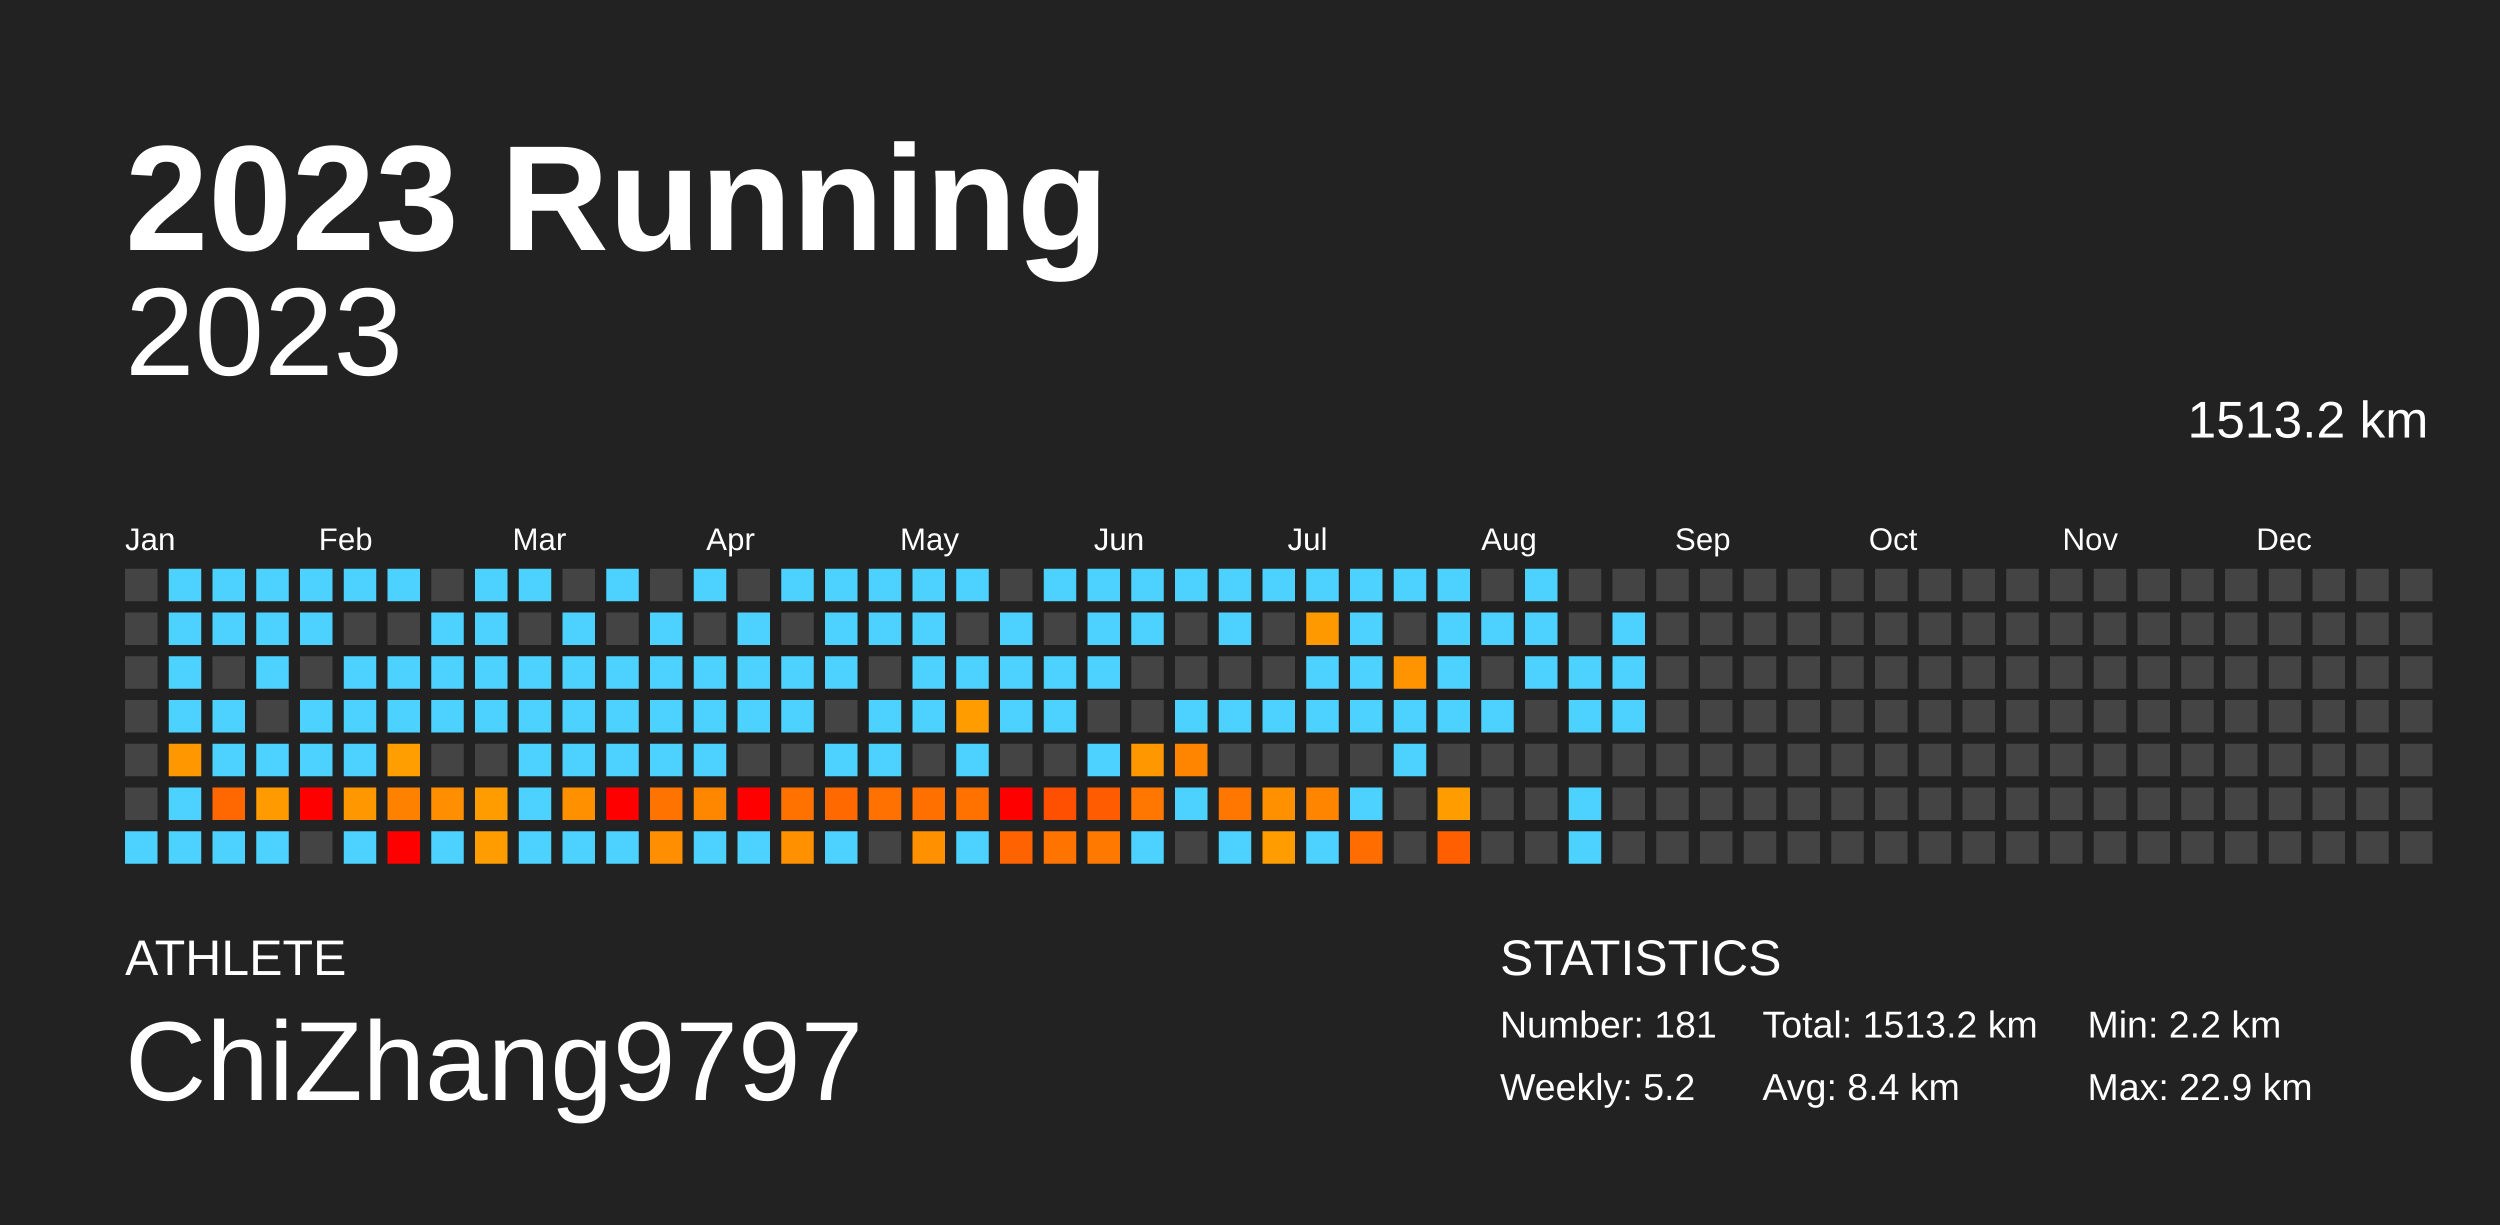
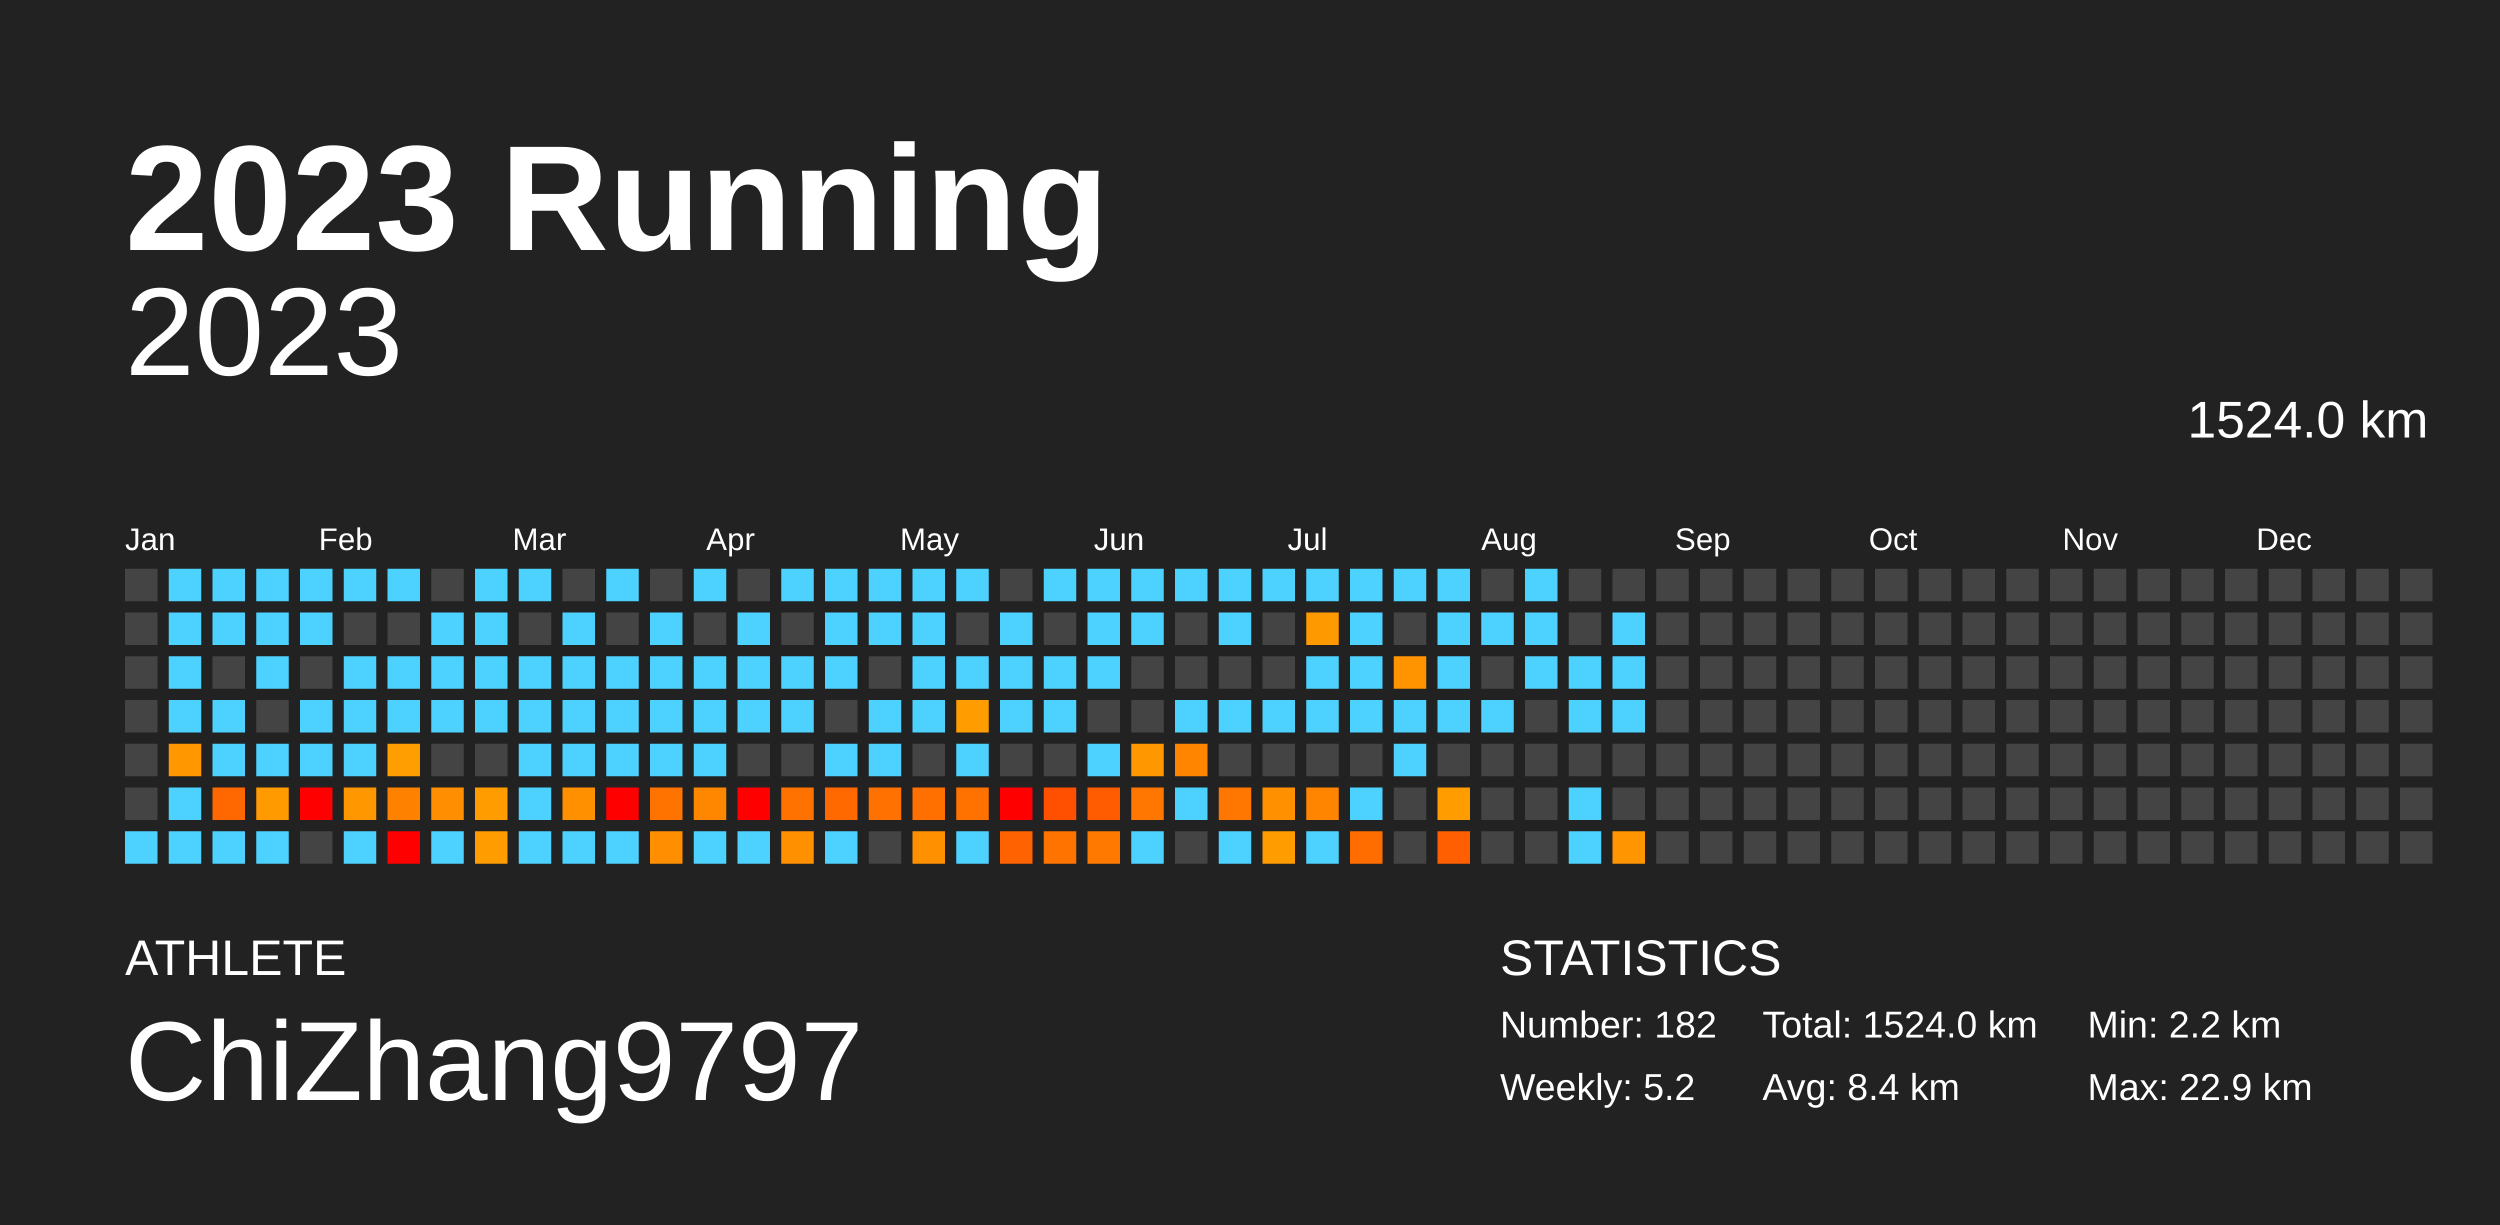
<svg xmlns="http://www.w3.org/2000/svg" baseProfile="full" height="98mm" version="1.1" viewBox="0,0,200,98" width="200mm">
  <defs />
  <rect fill="#222222" height="98" width="200" x="0" y="0" />
  <text fill="#FFFFFF" style="font-size:12px; font-family:Arial; font-weight:bold;" x="10" y="20">2023 Running</text>
  <text fill="#FFFFFF" style="font-size:4px; font-family:Arial" x="10" y="78">ATHLETE</text>
  <text fill="#FFFFFF" style="font-size:9px; font-family:Arial" x="10" y="88">ChiZhang9797</text>
  <text fill="#FFFFFF" style="font-size:4px; font-family:Arial" x="120" y="78">STATISTICS</text>
-   <text fill="#FFFFFF" style="font-size:3px; font-family:Arial" x="120" y="83">Number: 181</text>
+   <text fill="#FFFFFF" style="font-size:3px; font-family:Arial" x="120" y="83">Number: 182</text>
  <text fill="#FFFFFF" style="font-size:3px; font-family:Arial" x="120" y="88">Weekly: 5.2</text>
-   <text fill="#FFFFFF" style="font-size:3px; font-family:Arial" x="141" y="83">Total: 1513.2 km</text>
+   <text fill="#FFFFFF" style="font-size:3px; font-family:Arial" x="141" y="83">Total: 1524.0 km</text>
  <text fill="#FFFFFF" style="font-size:3px; font-family:Arial" x="141" y="88">Avg: 8.4 km</text>
  <text fill="#FFFFFF" style="font-size:3px; font-family:Arial" x="167" y="83">Min: 2.2 km</text>
  <text fill="#FFFFFF" style="font-size:3px; font-family:Arial" x="167" y="88">Max: 22.9 km</text>
  <text alignment-baseline="hanging" fill="#FFFFFF" style="font-size:10.0px; font-family:Arial;" x="10" y="30">2023</text>
-   <text alignment-baseline="hanging" fill="#FFFFFF" style="font-size:4.125px; font-family:Arial;" x="175" y="35">1513.2 km</text>
+   <text alignment-baseline="hanging" fill="#FFFFFF" style="font-size:4.125px; font-family:Arial;" x="175" y="35">1524.0 km</text>
  <text fill="#FFFFFF" style="font-size:2.5px; font-family:Arial" x="10.0" y="44">Jan</text>
  <text fill="#FFFFFF" style="font-size:2.5px; font-family:Arial" x="25.5" y="44">Feb</text>
  <text fill="#FFFFFF" style="font-size:2.5px; font-family:Arial" x="41.0" y="44">Mar</text>
  <text fill="#FFFFFF" style="font-size:2.5px; font-family:Arial" x="56.5" y="44">Apr</text>
  <text fill="#FFFFFF" style="font-size:2.5px; font-family:Arial" x="72.0" y="44">May</text>
  <text fill="#FFFFFF" style="font-size:2.5px; font-family:Arial" x="87.5" y="44">Jun</text>
  <text fill="#FFFFFF" style="font-size:2.5px; font-family:Arial" x="103.0" y="44">Jul</text>
  <text fill="#FFFFFF" style="font-size:2.5px; font-family:Arial" x="118.5" y="44">Aug</text>
  <text fill="#FFFFFF" style="font-size:2.5px; font-family:Arial" x="134.0" y="44">Sep</text>
  <text fill="#FFFFFF" style="font-size:2.5px; font-family:Arial" x="149.5" y="44">Oct</text>
  <text fill="#FFFFFF" style="font-size:2.5px; font-family:Arial" x="165.0" y="44">Nov</text>
  <text fill="#FFFFFF" style="font-size:2.5px; font-family:Arial" x="180.5" y="44">Dec</text>
  <rect fill="#444444" height="2.6" width="2.6" x="10.0" y="45.5" />
  <rect fill="#444444" height="2.6" width="2.6" x="10.0" y="49.0" />
  <rect fill="#444444" height="2.6" width="2.6" x="10.0" y="52.5" />
  <rect fill="#444444" height="2.6" width="2.6" x="10.0" y="56.0" />
  <rect fill="#444444" height="2.6" width="2.6" x="10.0" y="59.5" />
  <rect fill="#444444" height="2.6" width="2.6" x="10.0" y="63.0" />
  <rect fill="#4dd2ff" height="2.6" width="2.6" x="10.0" y="66.5" />
  <rect fill="#4dd2ff" height="2.6" width="2.6" x="13.5" y="45.5" />
  <rect fill="#4dd2ff" height="2.6" width="2.6" x="13.5" y="49.0" />
  <rect fill="#4dd2ff" height="2.6" width="2.6" x="13.5" y="52.5" />
  <rect fill="#4dd2ff" height="2.6" width="2.6" x="13.5" y="56.0" />
  <rect fill="#ff9700" height="2.6" width="2.6" x="13.5" y="59.5" />
  <rect fill="#4dd2ff" height="2.6" width="2.6" x="13.5" y="63.0" />
  <rect fill="#4dd2ff" height="2.6" width="2.6" x="13.5" y="66.5" />
  <rect fill="#4dd2ff" height="2.6" width="2.6" x="17.0" y="45.5" />
  <rect fill="#4dd2ff" height="2.6" width="2.6" x="17.0" y="49.0" />
  <rect fill="#444444" height="2.6" width="2.6" x="17.0" y="52.5" />
  <rect fill="#4dd2ff" height="2.6" width="2.6" x="17.0" y="56.0" />
  <rect fill="#4dd2ff" height="2.6" width="2.6" x="17.0" y="59.5" />
  <rect fill="#ff6700" height="2.6" width="2.6" x="17.0" y="63.0" />
  <rect fill="#4dd2ff" height="2.6" width="2.6" x="17.0" y="66.5" />
  <rect fill="#4dd2ff" height="2.6" width="2.6" x="20.5" y="45.5" />
  <rect fill="#4dd2ff" height="2.6" width="2.6" x="20.5" y="49.0" />
  <rect fill="#4dd2ff" height="2.6" width="2.6" x="20.5" y="52.5" />
  <rect fill="#444444" height="2.6" width="2.6" x="20.5" y="56.0" />
  <rect fill="#4dd2ff" height="2.6" width="2.6" x="20.5" y="59.5" />
  <rect fill="#ff9b00" height="2.6" width="2.6" x="20.5" y="63.0" />
  <rect fill="#4dd2ff" height="2.6" width="2.6" x="20.5" y="66.5" />
  <rect fill="#4dd2ff" height="2.6" width="2.6" x="24.0" y="45.5" />
  <rect fill="#4dd2ff" height="2.6" width="2.6" x="24.0" y="49.0" />
  <rect fill="#444444" height="2.6" width="2.6" x="24.0" y="52.5" />
  <rect fill="#4dd2ff" height="2.6" width="2.6" x="24.0" y="56.0" />
  <rect fill="#4dd2ff" height="2.6" width="2.6" x="24.0" y="59.5" />
  <rect fill="red" height="2.6" width="2.6" x="24.0" y="63.0" />
  <rect fill="#444444" height="2.6" width="2.6" x="24.0" y="66.5" />
  <rect fill="#4dd2ff" height="2.6" width="2.6" x="27.5" y="45.5" />
  <rect fill="#444444" height="2.6" width="2.6" x="27.5" y="49.0" />
  <rect fill="#4dd2ff" height="2.6" width="2.6" x="27.5" y="52.5" />
  <rect fill="#4dd2ff" height="2.6" width="2.6" x="27.5" y="56.0" />
  <rect fill="#4dd2ff" height="2.6" width="2.6" x="27.5" y="59.5" />
  <rect fill="#ff9700" height="2.6" width="2.6" x="27.5" y="63.0" />
  <rect fill="#4dd2ff" height="2.6" width="2.6" x="27.5" y="66.5" />
  <rect fill="#4dd2ff" height="2.6" width="2.6" x="31.0" y="45.5" />
  <rect fill="#444444" height="2.6" width="2.6" x="31.0" y="49.0" />
  <rect fill="#4dd2ff" height="2.6" width="2.6" x="31.0" y="52.5" />
  <rect fill="#4dd2ff" height="2.6" width="2.6" x="31.0" y="56.0" />
  <rect fill="#ff9e00" height="2.6" width="2.6" x="31.0" y="59.5" />
  <rect fill="#ff8100" height="2.6" width="2.6" x="31.0" y="63.0" />
  <rect fill="red" height="2.6" width="2.6" x="31.0" y="66.5" />
  <rect fill="#444444" height="2.6" width="2.6" x="34.5" y="45.5" />
  <rect fill="#4dd2ff" height="2.6" width="2.6" x="34.5" y="49.0" />
  <rect fill="#4dd2ff" height="2.6" width="2.6" x="34.5" y="52.5" />
  <rect fill="#4dd2ff" height="2.6" width="2.6" x="34.5" y="56.0" />
  <rect fill="#444444" height="2.6" width="2.6" x="34.5" y="59.5" />
  <rect fill="#ff8f00" height="2.6" width="2.6" x="34.5" y="63.0" />
  <rect fill="#4dd2ff" height="2.6" width="2.6" x="34.5" y="66.5" />
  <rect fill="#4dd2ff" height="2.6" width="2.6" x="38.0" y="45.5" />
  <rect fill="#4dd2ff" height="2.6" width="2.6" x="38.0" y="49.0" />
  <rect fill="#4dd2ff" height="2.6" width="2.6" x="38.0" y="52.5" />
  <rect fill="#4dd2ff" height="2.6" width="2.6" x="38.0" y="56.0" />
  <rect fill="#444444" height="2.6" width="2.6" x="38.0" y="59.5" />
  <rect fill="#ff9c00" height="2.6" width="2.6" x="38.0" y="63.0" />
  <rect fill="#ff9c00" height="2.6" width="2.6" x="38.0" y="66.5" />
  <rect fill="#4dd2ff" height="2.6" width="2.6" x="41.5" y="45.5" />
  <rect fill="#444444" height="2.6" width="2.6" x="41.5" y="49.0" />
  <rect fill="#4dd2ff" height="2.6" width="2.6" x="41.5" y="52.5" />
  <rect fill="#4dd2ff" height="2.6" width="2.6" x="41.5" y="56.0" />
  <rect fill="#4dd2ff" height="2.6" width="2.6" x="41.5" y="59.5" />
  <rect fill="#4dd2ff" height="2.6" width="2.6" x="41.5" y="63.0" />
  <rect fill="#4dd2ff" height="2.6" width="2.6" x="41.5" y="66.5" />
  <rect fill="#444444" height="2.6" width="2.6" x="45.0" y="45.5" />
  <rect fill="#4dd2ff" height="2.6" width="2.6" x="45.0" y="49.0" />
  <rect fill="#4dd2ff" height="2.6" width="2.6" x="45.0" y="52.5" />
  <rect fill="#4dd2ff" height="2.6" width="2.6" x="45.0" y="56.0" />
  <rect fill="#4dd2ff" height="2.6" width="2.6" x="45.0" y="59.5" />
  <rect fill="#ff9000" height="2.6" width="2.6" x="45.0" y="63.0" />
  <rect fill="#4dd2ff" height="2.6" width="2.6" x="45.0" y="66.5" />
  <rect fill="#4dd2ff" height="2.6" width="2.6" x="48.5" y="45.5" />
  <rect fill="#444444" height="2.6" width="2.6" x="48.5" y="49.0" />
  <rect fill="#4dd2ff" height="2.6" width="2.6" x="48.5" y="52.5" />
  <rect fill="#4dd2ff" height="2.6" width="2.6" x="48.5" y="56.0" />
  <rect fill="#4dd2ff" height="2.6" width="2.6" x="48.5" y="59.5" />
  <rect fill="red" height="2.6" width="2.6" x="48.5" y="63.0" />
  <rect fill="#4dd2ff" height="2.6" width="2.6" x="48.5" y="66.5" />
  <rect fill="#444444" height="2.6" width="2.6" x="52.0" y="45.5" />
  <rect fill="#4dd2ff" height="2.6" width="2.6" x="52.0" y="49.0" />
  <rect fill="#4dd2ff" height="2.6" width="2.6" x="52.0" y="52.5" />
  <rect fill="#4dd2ff" height="2.6" width="2.6" x="52.0" y="56.0" />
  <rect fill="#4dd2ff" height="2.6" width="2.6" x="52.0" y="59.5" />
  <rect fill="#ff7400" height="2.6" width="2.6" x="52.0" y="63.0" />
  <rect fill="#ff8f00" height="2.6" width="2.6" x="52.0" y="66.5" />
  <rect fill="#4dd2ff" height="2.6" width="2.6" x="55.5" y="45.5" />
  <rect fill="#444444" height="2.6" width="2.6" x="55.5" y="49.0" />
  <rect fill="#4dd2ff" height="2.6" width="2.6" x="55.5" y="52.5" />
  <rect fill="#4dd2ff" height="2.6" width="2.6" x="55.5" y="56.0" />
  <rect fill="#4dd2ff" height="2.6" width="2.6" x="55.5" y="59.5" />
  <rect fill="#ff8700" height="2.6" width="2.6" x="55.5" y="63.0" />
  <rect fill="#4dd2ff" height="2.6" width="2.6" x="55.5" y="66.5" />
  <rect fill="#444444" height="2.6" width="2.6" x="59.0" y="45.5" />
  <rect fill="#4dd2ff" height="2.6" width="2.6" x="59.0" y="49.0" />
  <rect fill="#4dd2ff" height="2.6" width="2.6" x="59.0" y="52.5" />
  <rect fill="#4dd2ff" height="2.6" width="2.6" x="59.0" y="56.0" />
  <rect fill="#444444" height="2.6" width="2.6" x="59.0" y="59.5" />
  <rect fill="red" height="2.6" width="2.6" x="59.0" y="63.0" />
  <rect fill="#4dd2ff" height="2.6" width="2.6" x="59.0" y="66.5" />
  <rect fill="#4dd2ff" height="2.6" width="2.6" x="62.5" y="45.5" />
  <rect fill="#444444" height="2.6" width="2.6" x="62.5" y="49.0" />
  <rect fill="#4dd2ff" height="2.6" width="2.6" x="62.5" y="52.5" />
  <rect fill="#4dd2ff" height="2.6" width="2.6" x="62.5" y="56.0" />
  <rect fill="#444444" height="2.6" width="2.6" x="62.5" y="59.5" />
  <rect fill="#ff7200" height="2.6" width="2.6" x="62.5" y="63.0" />
  <rect fill="#ff9000" height="2.6" width="2.6" x="62.5" y="66.5" />
  <rect fill="#4dd2ff" height="2.6" width="2.6" x="66.0" y="45.5" />
  <rect fill="#4dd2ff" height="2.6" width="2.6" x="66.0" y="49.0" />
  <rect fill="#4dd2ff" height="2.6" width="2.6" x="66.0" y="52.5" />
  <rect fill="#444444" height="2.6" width="2.6" x="66.0" y="56.0" />
  <rect fill="#4dd2ff" height="2.6" width="2.6" x="66.0" y="59.5" />
  <rect fill="#ff6900" height="2.6" width="2.6" x="66.0" y="63.0" />
  <rect fill="#4dd2ff" height="2.6" width="2.6" x="66.0" y="66.5" />
  <rect fill="#4dd2ff" height="2.6" width="2.6" x="69.5" y="45.5" />
  <rect fill="#4dd2ff" height="2.6" width="2.6" x="69.5" y="49.0" />
  <rect fill="#444444" height="2.6" width="2.6" x="69.5" y="52.5" />
  <rect fill="#4dd2ff" height="2.6" width="2.6" x="69.5" y="56.0" />
  <rect fill="#4dd2ff" height="2.6" width="2.6" x="69.5" y="59.5" />
  <rect fill="#ff7100" height="2.6" width="2.6" x="69.5" y="63.0" />
  <rect fill="#444444" height="2.6" width="2.6" x="69.5" y="66.5" />
  <rect fill="#4dd2ff" height="2.6" width="2.6" x="73.0" y="45.5" />
  <rect fill="#4dd2ff" height="2.6" width="2.6" x="73.0" y="49.0" />
  <rect fill="#4dd2ff" height="2.6" width="2.6" x="73.0" y="52.5" />
  <rect fill="#4dd2ff" height="2.6" width="2.6" x="73.0" y="56.0" />
  <rect fill="#444444" height="2.6" width="2.6" x="73.0" y="59.5" />
  <rect fill="#ff7000" height="2.6" width="2.6" x="73.0" y="63.0" />
  <rect fill="#ff9000" height="2.6" width="2.6" x="73.0" y="66.5" />
  <rect fill="#4dd2ff" height="2.6" width="2.6" x="76.5" y="45.5" />
  <rect fill="#444444" height="2.6" width="2.6" x="76.5" y="49.0" />
  <rect fill="#4dd2ff" height="2.6" width="2.6" x="76.5" y="52.5" />
  <rect fill="#ff9d00" height="2.6" width="2.6" x="76.5" y="56.0" />
  <rect fill="#4dd2ff" height="2.6" width="2.6" x="76.5" y="59.5" />
  <rect fill="#ff7200" height="2.6" width="2.6" x="76.5" y="63.0" />
  <rect fill="#4dd2ff" height="2.6" width="2.6" x="76.5" y="66.5" />
  <rect fill="#444444" height="2.6" width="2.6" x="80.0" y="45.5" />
  <rect fill="#4dd2ff" height="2.6" width="2.6" x="80.0" y="49.0" />
  <rect fill="#4dd2ff" height="2.6" width="2.6" x="80.0" y="52.5" />
  <rect fill="#4dd2ff" height="2.6" width="2.6" x="80.0" y="56.0" />
  <rect fill="#444444" height="2.6" width="2.6" x="80.0" y="59.5" />
  <rect fill="red" height="2.6" width="2.6" x="80.0" y="63.0" />
  <rect fill="#ff6200" height="2.6" width="2.6" x="80.0" y="66.5" />
  <rect fill="#4dd2ff" height="2.6" width="2.6" x="83.5" y="45.5" />
  <rect fill="#444444" height="2.6" width="2.6" x="83.5" y="49.0" />
  <rect fill="#4dd2ff" height="2.6" width="2.6" x="83.5" y="52.5" />
  <rect fill="#4dd2ff" height="2.6" width="2.6" x="83.5" y="56.0" />
  <rect fill="#444444" height="2.6" width="2.6" x="83.5" y="59.5" />
  <rect fill="#ff4f00" height="2.6" width="2.6" x="83.5" y="63.0" />
  <rect fill="#ff7300" height="2.6" width="2.6" x="83.5" y="66.5" />
  <rect fill="#4dd2ff" height="2.6" width="2.6" x="87.0" y="45.5" />
  <rect fill="#4dd2ff" height="2.6" width="2.6" x="87.0" y="49.0" />
  <rect fill="#4dd2ff" height="2.6" width="2.6" x="87.0" y="52.5" />
  <rect fill="#444444" height="2.6" width="2.6" x="87.0" y="56.0" />
  <rect fill="#4dd2ff" height="2.6" width="2.6" x="87.0" y="59.5" />
  <rect fill="#ff5b00" height="2.6" width="2.6" x="87.0" y="63.0" />
  <rect fill="#ff7900" height="2.6" width="2.6" x="87.0" y="66.5" />
  <rect fill="#4dd2ff" height="2.6" width="2.6" x="90.5" y="45.5" />
  <rect fill="#4dd2ff" height="2.6" width="2.6" x="90.5" y="49.0" />
  <rect fill="#444444" height="2.6" width="2.6" x="90.5" y="52.5" />
  <rect fill="#444444" height="2.6" width="2.6" x="90.5" y="56.0" />
  <rect fill="#ff9700" height="2.6" width="2.6" x="90.5" y="59.5" />
  <rect fill="#ff7600" height="2.6" width="2.6" x="90.5" y="63.0" />
  <rect fill="#4dd2ff" height="2.6" width="2.6" x="90.5" y="66.5" />
  <rect fill="#4dd2ff" height="2.6" width="2.6" x="94.0" y="45.5" />
  <rect fill="#444444" height="2.6" width="2.6" x="94.0" y="49.0" />
  <rect fill="#444444" height="2.6" width="2.6" x="94.0" y="52.5" />
  <rect fill="#4dd2ff" height="2.6" width="2.6" x="94.0" y="56.0" />
  <rect fill="#ff8400" height="2.6" width="2.6" x="94.0" y="59.5" />
  <rect fill="#4dd2ff" height="2.6" width="2.6" x="94.0" y="63.0" />
  <rect fill="#444444" height="2.6" width="2.6" x="94.0" y="66.5" />
  <rect fill="#4dd2ff" height="2.6" width="2.6" x="97.5" y="45.5" />
  <rect fill="#4dd2ff" height="2.6" width="2.6" x="97.5" y="49.0" />
  <rect fill="#444444" height="2.6" width="2.6" x="97.5" y="52.5" />
  <rect fill="#4dd2ff" height="2.6" width="2.6" x="97.5" y="56.0" />
  <rect fill="#444444" height="2.6" width="2.6" x="97.5" y="59.5" />
  <rect fill="#ff7700" height="2.6" width="2.6" x="97.5" y="63.0" />
  <rect fill="#4dd2ff" height="2.6" width="2.6" x="97.5" y="66.5" />
  <rect fill="#4dd2ff" height="2.6" width="2.6" x="101.0" y="45.5" />
  <rect fill="#444444" height="2.6" width="2.6" x="101.0" y="49.0" />
  <rect fill="#444444" height="2.6" width="2.6" x="101.0" y="52.5" />
  <rect fill="#4dd2ff" height="2.6" width="2.6" x="101.0" y="56.0" />
  <rect fill="#444444" height="2.6" width="2.6" x="101.0" y="59.5" />
  <rect fill="#ff9000" height="2.6" width="2.6" x="101.0" y="63.0" />
  <rect fill="#ff9d00" height="2.6" width="2.6" x="101.0" y="66.5" />
  <rect fill="#4dd2ff" height="2.6" width="2.6" x="104.5" y="45.5" />
  <rect fill="#ff9900" height="2.6" width="2.6" x="104.5" y="49.0" />
  <rect fill="#4dd2ff" height="2.6" width="2.6" x="104.5" y="52.5" />
  <rect fill="#4dd2ff" height="2.6" width="2.6" x="104.5" y="56.0" />
  <rect fill="#444444" height="2.6" width="2.6" x="104.5" y="59.5" />
  <rect fill="#ff8400" height="2.6" width="2.6" x="104.5" y="63.0" />
  <rect fill="#4dd2ff" height="2.6" width="2.6" x="104.5" y="66.5" />
  <rect fill="#4dd2ff" height="2.6" width="2.6" x="108.0" y="45.5" />
  <rect fill="#4dd2ff" height="2.6" width="2.6" x="108.0" y="49.0" />
  <rect fill="#4dd2ff" height="2.6" width="2.6" x="108.0" y="52.5" />
  <rect fill="#4dd2ff" height="2.6" width="2.6" x="108.0" y="56.0" />
  <rect fill="#444444" height="2.6" width="2.6" x="108.0" y="59.5" />
  <rect fill="#4dd2ff" height="2.6" width="2.6" x="108.0" y="63.0" />
  <rect fill="#ff6d00" height="2.6" width="2.6" x="108.0" y="66.5" />
  <rect fill="#4dd2ff" height="2.6" width="2.6" x="111.5" y="45.5" />
  <rect fill="#444444" height="2.6" width="2.6" x="111.5" y="49.0" />
  <rect fill="#ff9400" height="2.6" width="2.6" x="111.5" y="52.5" />
  <rect fill="#4dd2ff" height="2.6" width="2.6" x="111.5" y="56.0" />
  <rect fill="#4dd2ff" height="2.6" width="2.6" x="111.5" y="59.5" />
  <rect fill="#444444" height="2.6" width="2.6" x="111.5" y="63.0" />
  <rect fill="#444444" height="2.6" width="2.6" x="111.5" y="66.5" />
  <rect fill="#4dd2ff" height="2.6" width="2.6" x="115.0" y="45.5" />
  <rect fill="#4dd2ff" height="2.6" width="2.6" x="115.0" y="49.0" />
  <rect fill="#4dd2ff" height="2.6" width="2.6" x="115.0" y="52.5" />
  <rect fill="#4dd2ff" height="2.6" width="2.6" x="115.0" y="56.0" />
  <rect fill="#444444" height="2.6" width="2.6" x="115.0" y="59.5" />
  <rect fill="#ff9c00" height="2.6" width="2.6" x="115.0" y="63.0" />
  <rect fill="#ff5f00" height="2.6" width="2.6" x="115.0" y="66.5" />
  <rect fill="#444444" height="2.6" width="2.6" x="118.5" y="45.5" />
  <rect fill="#4dd2ff" height="2.6" width="2.6" x="118.5" y="49.0" />
  <rect fill="#444444" height="2.6" width="2.6" x="118.5" y="52.5" />
  <rect fill="#4dd2ff" height="2.6" width="2.6" x="118.5" y="56.0" />
  <rect fill="#444444" height="2.6" width="2.6" x="118.5" y="59.5" />
  <rect fill="#444444" height="2.6" width="2.6" x="118.5" y="63.0" />
  <rect fill="#444444" height="2.6" width="2.6" x="118.5" y="66.5" />
  <rect fill="#4dd2ff" height="2.6" width="2.6" x="122.0" y="45.5" />
  <rect fill="#4dd2ff" height="2.6" width="2.6" x="122.0" y="49.0" />
  <rect fill="#4dd2ff" height="2.6" width="2.6" x="122.0" y="52.5" />
  <rect fill="#444444" height="2.6" width="2.6" x="122.0" y="56.0" />
  <rect fill="#444444" height="2.6" width="2.6" x="122.0" y="59.5" />
  <rect fill="#444444" height="2.6" width="2.6" x="122.0" y="63.0" />
  <rect fill="#444444" height="2.6" width="2.6" x="122.0" y="66.5" />
  <rect fill="#444444" height="2.6" width="2.6" x="125.5" y="45.5" />
  <rect fill="#444444" height="2.6" width="2.6" x="125.5" y="49.0" />
  <rect fill="#4dd2ff" height="2.6" width="2.6" x="125.5" y="52.5" />
  <rect fill="#4dd2ff" height="2.6" width="2.6" x="125.5" y="56.0" />
  <rect fill="#444444" height="2.6" width="2.6" x="125.5" y="59.5" />
  <rect fill="#4dd2ff" height="2.6" width="2.6" x="125.5" y="63.0" />
  <rect fill="#4dd2ff" height="2.6" width="2.6" x="125.5" y="66.5" />
  <rect fill="#444444" height="2.6" width="2.6" x="129.0" y="45.5" />
  <rect fill="#4dd2ff" height="2.6" width="2.6" x="129.0" y="49.0" />
  <rect fill="#4dd2ff" height="2.6" width="2.6" x="129.0" y="52.5" />
  <rect fill="#4dd2ff" height="2.6" width="2.6" x="129.0" y="56.0" />
  <rect fill="#444444" height="2.6" width="2.6" x="129.0" y="59.5" />
  <rect fill="#444444" height="2.6" width="2.6" x="129.0" y="63.0" />
-   <rect fill="#444444" height="2.6" width="2.6" x="129.0" y="66.5" />
+   <rect fill="#ff9500" height="2.6" width="2.6" x="129.0" y="66.5" />
  <rect fill="#444444" height="2.6" width="2.6" x="132.5" y="45.5" />
  <rect fill="#444444" height="2.6" width="2.6" x="132.5" y="49.0" />
  <rect fill="#444444" height="2.6" width="2.6" x="132.5" y="52.5" />
  <rect fill="#444444" height="2.6" width="2.6" x="132.5" y="56.0" />
  <rect fill="#444444" height="2.6" width="2.6" x="132.5" y="59.5" />
  <rect fill="#444444" height="2.6" width="2.6" x="132.5" y="63.0" />
  <rect fill="#444444" height="2.6" width="2.6" x="132.5" y="66.5" />
  <rect fill="#444444" height="2.6" width="2.6" x="136.0" y="45.5" />
  <rect fill="#444444" height="2.6" width="2.6" x="136.0" y="49.0" />
  <rect fill="#444444" height="2.6" width="2.6" x="136.0" y="52.5" />
  <rect fill="#444444" height="2.6" width="2.6" x="136.0" y="56.0" />
  <rect fill="#444444" height="2.6" width="2.6" x="136.0" y="59.5" />
  <rect fill="#444444" height="2.6" width="2.6" x="136.0" y="63.0" />
  <rect fill="#444444" height="2.6" width="2.6" x="136.0" y="66.5" />
  <rect fill="#444444" height="2.6" width="2.6" x="139.5" y="45.5" />
  <rect fill="#444444" height="2.6" width="2.6" x="139.5" y="49.0" />
  <rect fill="#444444" height="2.6" width="2.6" x="139.5" y="52.5" />
  <rect fill="#444444" height="2.6" width="2.6" x="139.5" y="56.0" />
  <rect fill="#444444" height="2.6" width="2.6" x="139.5" y="59.5" />
  <rect fill="#444444" height="2.6" width="2.6" x="139.5" y="63.0" />
  <rect fill="#444444" height="2.6" width="2.6" x="139.5" y="66.5" />
  <rect fill="#444444" height="2.6" width="2.6" x="143.0" y="45.5" />
  <rect fill="#444444" height="2.6" width="2.6" x="143.0" y="49.0" />
  <rect fill="#444444" height="2.6" width="2.6" x="143.0" y="52.5" />
  <rect fill="#444444" height="2.6" width="2.6" x="143.0" y="56.0" />
  <rect fill="#444444" height="2.6" width="2.6" x="143.0" y="59.5" />
  <rect fill="#444444" height="2.6" width="2.6" x="143.0" y="63.0" />
  <rect fill="#444444" height="2.6" width="2.6" x="143.0" y="66.5" />
  <rect fill="#444444" height="2.6" width="2.6" x="146.5" y="45.5" />
  <rect fill="#444444" height="2.6" width="2.6" x="146.5" y="49.0" />
  <rect fill="#444444" height="2.6" width="2.6" x="146.5" y="52.5" />
  <rect fill="#444444" height="2.6" width="2.6" x="146.5" y="56.0" />
  <rect fill="#444444" height="2.6" width="2.6" x="146.5" y="59.5" />
  <rect fill="#444444" height="2.6" width="2.6" x="146.5" y="63.0" />
  <rect fill="#444444" height="2.6" width="2.6" x="146.5" y="66.5" />
  <rect fill="#444444" height="2.6" width="2.6" x="150.0" y="45.5" />
  <rect fill="#444444" height="2.6" width="2.6" x="150.0" y="49.0" />
  <rect fill="#444444" height="2.6" width="2.6" x="150.0" y="52.5" />
  <rect fill="#444444" height="2.6" width="2.6" x="150.0" y="56.0" />
  <rect fill="#444444" height="2.6" width="2.6" x="150.0" y="59.5" />
  <rect fill="#444444" height="2.6" width="2.6" x="150.0" y="63.0" />
  <rect fill="#444444" height="2.6" width="2.6" x="150.0" y="66.5" />
  <rect fill="#444444" height="2.6" width="2.6" x="153.5" y="45.5" />
  <rect fill="#444444" height="2.6" width="2.6" x="153.5" y="49.0" />
  <rect fill="#444444" height="2.6" width="2.6" x="153.5" y="52.5" />
  <rect fill="#444444" height="2.6" width="2.6" x="153.5" y="56.0" />
  <rect fill="#444444" height="2.6" width="2.6" x="153.5" y="59.5" />
  <rect fill="#444444" height="2.6" width="2.6" x="153.5" y="63.0" />
  <rect fill="#444444" height="2.6" width="2.6" x="153.5" y="66.5" />
  <rect fill="#444444" height="2.6" width="2.6" x="157.0" y="45.5" />
  <rect fill="#444444" height="2.6" width="2.6" x="157.0" y="49.0" />
  <rect fill="#444444" height="2.6" width="2.6" x="157.0" y="52.5" />
  <rect fill="#444444" height="2.6" width="2.6" x="157.0" y="56.0" />
  <rect fill="#444444" height="2.6" width="2.6" x="157.0" y="59.5" />
  <rect fill="#444444" height="2.6" width="2.6" x="157.0" y="63.0" />
  <rect fill="#444444" height="2.6" width="2.6" x="157.0" y="66.5" />
  <rect fill="#444444" height="2.6" width="2.6" x="160.5" y="45.5" />
  <rect fill="#444444" height="2.6" width="2.6" x="160.5" y="49.0" />
  <rect fill="#444444" height="2.6" width="2.6" x="160.5" y="52.5" />
  <rect fill="#444444" height="2.6" width="2.6" x="160.5" y="56.0" />
  <rect fill="#444444" height="2.6" width="2.6" x="160.5" y="59.5" />
  <rect fill="#444444" height="2.6" width="2.6" x="160.5" y="63.0" />
  <rect fill="#444444" height="2.6" width="2.6" x="160.5" y="66.5" />
  <rect fill="#444444" height="2.6" width="2.6" x="164.0" y="45.5" />
  <rect fill="#444444" height="2.6" width="2.6" x="164.0" y="49.0" />
  <rect fill="#444444" height="2.6" width="2.6" x="164.0" y="52.5" />
  <rect fill="#444444" height="2.6" width="2.6" x="164.0" y="56.0" />
  <rect fill="#444444" height="2.6" width="2.6" x="164.0" y="59.5" />
  <rect fill="#444444" height="2.6" width="2.6" x="164.0" y="63.0" />
  <rect fill="#444444" height="2.6" width="2.6" x="164.0" y="66.5" />
  <rect fill="#444444" height="2.6" width="2.6" x="167.5" y="45.5" />
  <rect fill="#444444" height="2.6" width="2.6" x="167.5" y="49.0" />
  <rect fill="#444444" height="2.6" width="2.6" x="167.5" y="52.5" />
  <rect fill="#444444" height="2.6" width="2.6" x="167.5" y="56.0" />
  <rect fill="#444444" height="2.6" width="2.6" x="167.5" y="59.5" />
  <rect fill="#444444" height="2.6" width="2.6" x="167.5" y="63.0" />
  <rect fill="#444444" height="2.6" width="2.6" x="167.5" y="66.5" />
  <rect fill="#444444" height="2.6" width="2.6" x="171.0" y="45.5" />
  <rect fill="#444444" height="2.6" width="2.6" x="171.0" y="49.0" />
  <rect fill="#444444" height="2.6" width="2.6" x="171.0" y="52.5" />
  <rect fill="#444444" height="2.6" width="2.6" x="171.0" y="56.0" />
  <rect fill="#444444" height="2.6" width="2.6" x="171.0" y="59.5" />
  <rect fill="#444444" height="2.6" width="2.6" x="171.0" y="63.0" />
  <rect fill="#444444" height="2.6" width="2.6" x="171.0" y="66.5" />
  <rect fill="#444444" height="2.6" width="2.6" x="174.5" y="45.5" />
  <rect fill="#444444" height="2.6" width="2.6" x="174.5" y="49.0" />
  <rect fill="#444444" height="2.6" width="2.6" x="174.5" y="52.5" />
  <rect fill="#444444" height="2.6" width="2.6" x="174.5" y="56.0" />
  <rect fill="#444444" height="2.6" width="2.6" x="174.5" y="59.5" />
  <rect fill="#444444" height="2.6" width="2.6" x="174.5" y="63.0" />
  <rect fill="#444444" height="2.6" width="2.6" x="174.5" y="66.5" />
  <rect fill="#444444" height="2.6" width="2.6" x="178.0" y="45.5" />
  <rect fill="#444444" height="2.6" width="2.6" x="178.0" y="49.0" />
  <rect fill="#444444" height="2.6" width="2.6" x="178.0" y="52.5" />
  <rect fill="#444444" height="2.6" width="2.6" x="178.0" y="56.0" />
  <rect fill="#444444" height="2.6" width="2.6" x="178.0" y="59.5" />
  <rect fill="#444444" height="2.6" width="2.6" x="178.0" y="63.0" />
  <rect fill="#444444" height="2.6" width="2.6" x="178.0" y="66.5" />
  <rect fill="#444444" height="2.6" width="2.6" x="181.5" y="45.5" />
  <rect fill="#444444" height="2.6" width="2.6" x="181.5" y="49.0" />
  <rect fill="#444444" height="2.6" width="2.6" x="181.5" y="52.5" />
  <rect fill="#444444" height="2.6" width="2.6" x="181.5" y="56.0" />
  <rect fill="#444444" height="2.6" width="2.6" x="181.5" y="59.5" />
  <rect fill="#444444" height="2.6" width="2.6" x="181.5" y="63.0" />
  <rect fill="#444444" height="2.6" width="2.6" x="181.5" y="66.5" />
  <rect fill="#444444" height="2.6" width="2.6" x="185.0" y="45.5" />
  <rect fill="#444444" height="2.6" width="2.6" x="185.0" y="49.0" />
  <rect fill="#444444" height="2.6" width="2.6" x="185.0" y="52.5" />
  <rect fill="#444444" height="2.6" width="2.6" x="185.0" y="56.0" />
  <rect fill="#444444" height="2.6" width="2.6" x="185.0" y="59.5" />
  <rect fill="#444444" height="2.6" width="2.6" x="185.0" y="63.0" />
  <rect fill="#444444" height="2.6" width="2.6" x="185.0" y="66.5" />
  <rect fill="#444444" height="2.6" width="2.6" x="188.5" y="45.5" />
  <rect fill="#444444" height="2.6" width="2.6" x="188.5" y="49.0" />
  <rect fill="#444444" height="2.6" width="2.6" x="188.5" y="52.5" />
  <rect fill="#444444" height="2.6" width="2.6" x="188.5" y="56.0" />
  <rect fill="#444444" height="2.6" width="2.6" x="188.5" y="59.5" />
  <rect fill="#444444" height="2.6" width="2.6" x="188.5" y="63.0" />
  <rect fill="#444444" height="2.6" width="2.6" x="188.5" y="66.5" />
  <rect fill="#444444" height="2.6" width="2.6" x="192.0" y="45.5" />
  <rect fill="#444444" height="2.6" width="2.6" x="192.0" y="49.0" />
  <rect fill="#444444" height="2.6" width="2.6" x="192.0" y="52.5" />
  <rect fill="#444444" height="2.6" width="2.6" x="192.0" y="56.0" />
  <rect fill="#444444" height="2.6" width="2.6" x="192.0" y="59.5" />
  <rect fill="#444444" height="2.6" width="2.6" x="192.0" y="63.0" />
  <rect fill="#444444" height="2.6" width="2.6" x="192.0" y="66.5" />
</svg>
